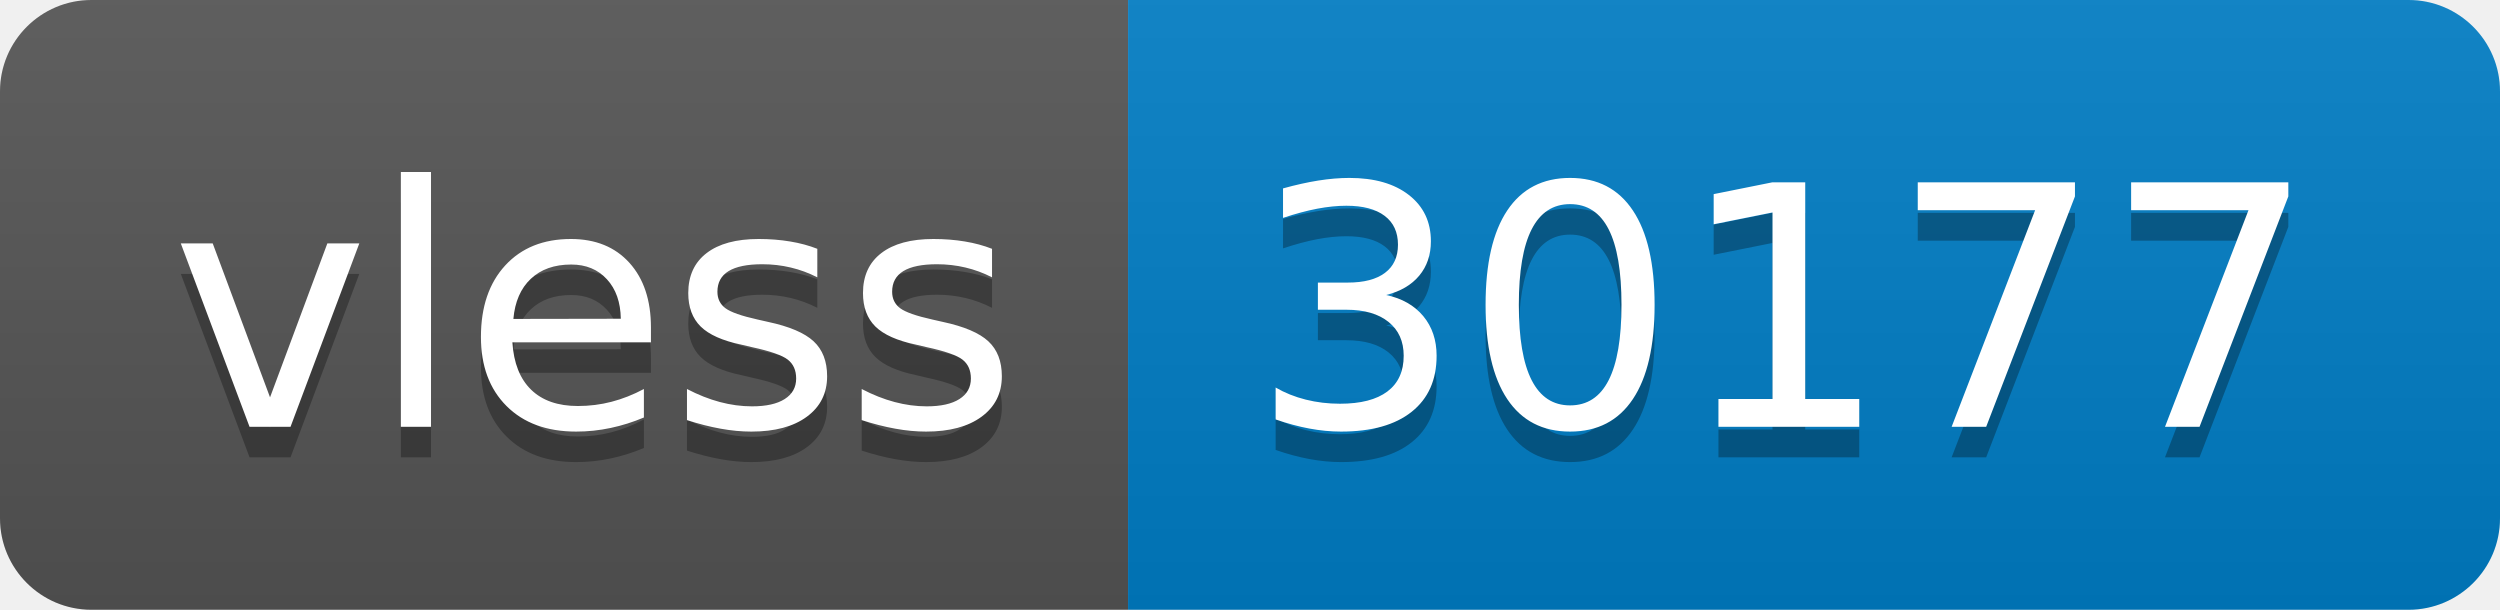
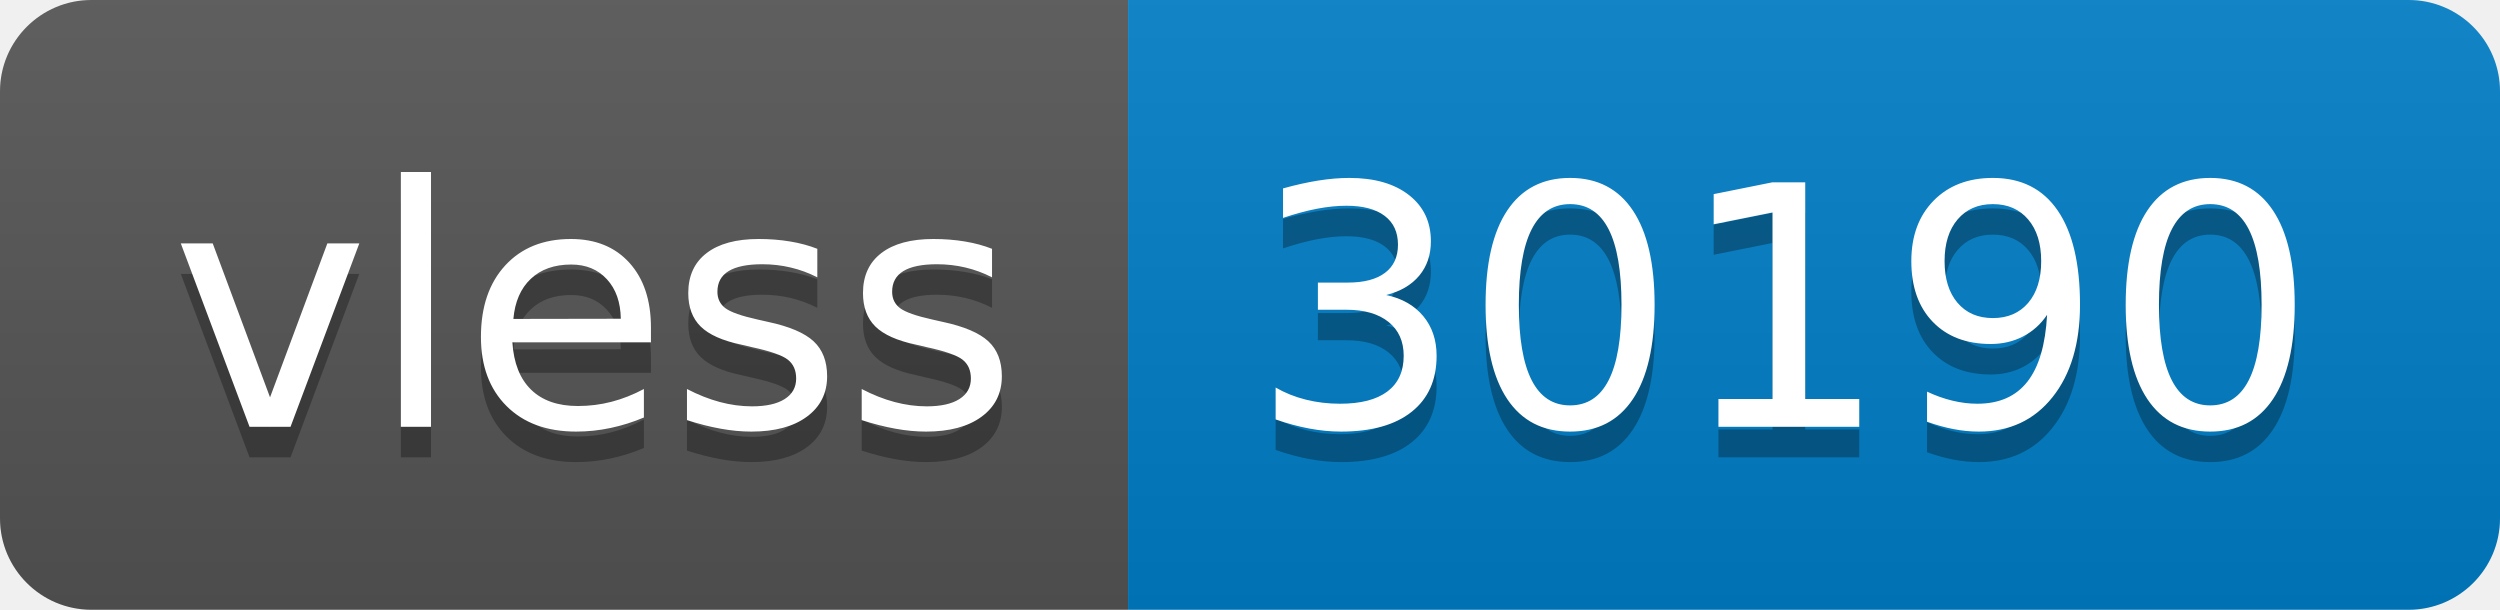
- <svg xmlns="http://www.w3.org/2000/svg" width="82" height="20" role="img" aria-label="vless: 30177">
+ <svg xmlns="http://www.w3.org/2000/svg" width="82" height="20" role="img" aria-label="vless: 30190">
  <linearGradient id="s" x2="0" y2="100%">
    <stop offset="0" stop-color="#bbb" stop-opacity=".1" />
    <stop offset="1" stop-opacity=".1" />
  </linearGradient>
  <clipPath id="r">
    <rect width="82" height="20" rx="3" fill="#fff" />
  </clipPath>
  <g clip-path="url(#r)">
    <rect width="37" height="20" fill="#555" />
    <rect x="37" width="45" height="20" fill="#007ec6" />
    <rect width="82" height="20" fill="url(#s)" />
  </g>
  <g fill="#fff" text-anchor="middle" font-family="Verdana,Geneva,DejaVu Sans,sans-serif" text-rendering="geometricPrecision" font-size="110">
    <text aria-hidden="true" x="195" y="150" fill="#010101" fill-opacity=".3" transform="scale(.1)" textLength="270">vless</text>
    <text x="195" y="140" transform="scale(.1)" fill="#fff" textLength="270">vless</text>
-     <text aria-hidden="true" x="585" y="150" fill="#010101" fill-opacity=".3" transform="scale(.1)" textLength="350">30177</text>
-     <text x="585" y="140" transform="scale(.1)" fill="#fff" textLength="350">30177</text>
+     <text aria-hidden="true" x="585" y="150" fill="#010101" fill-opacity=".3" transform="scale(.1)" textLength="350">30190</text>
+     <text x="585" y="140" transform="scale(.1)" fill="#fff" textLength="350">30190</text>
  </g>
</svg>
